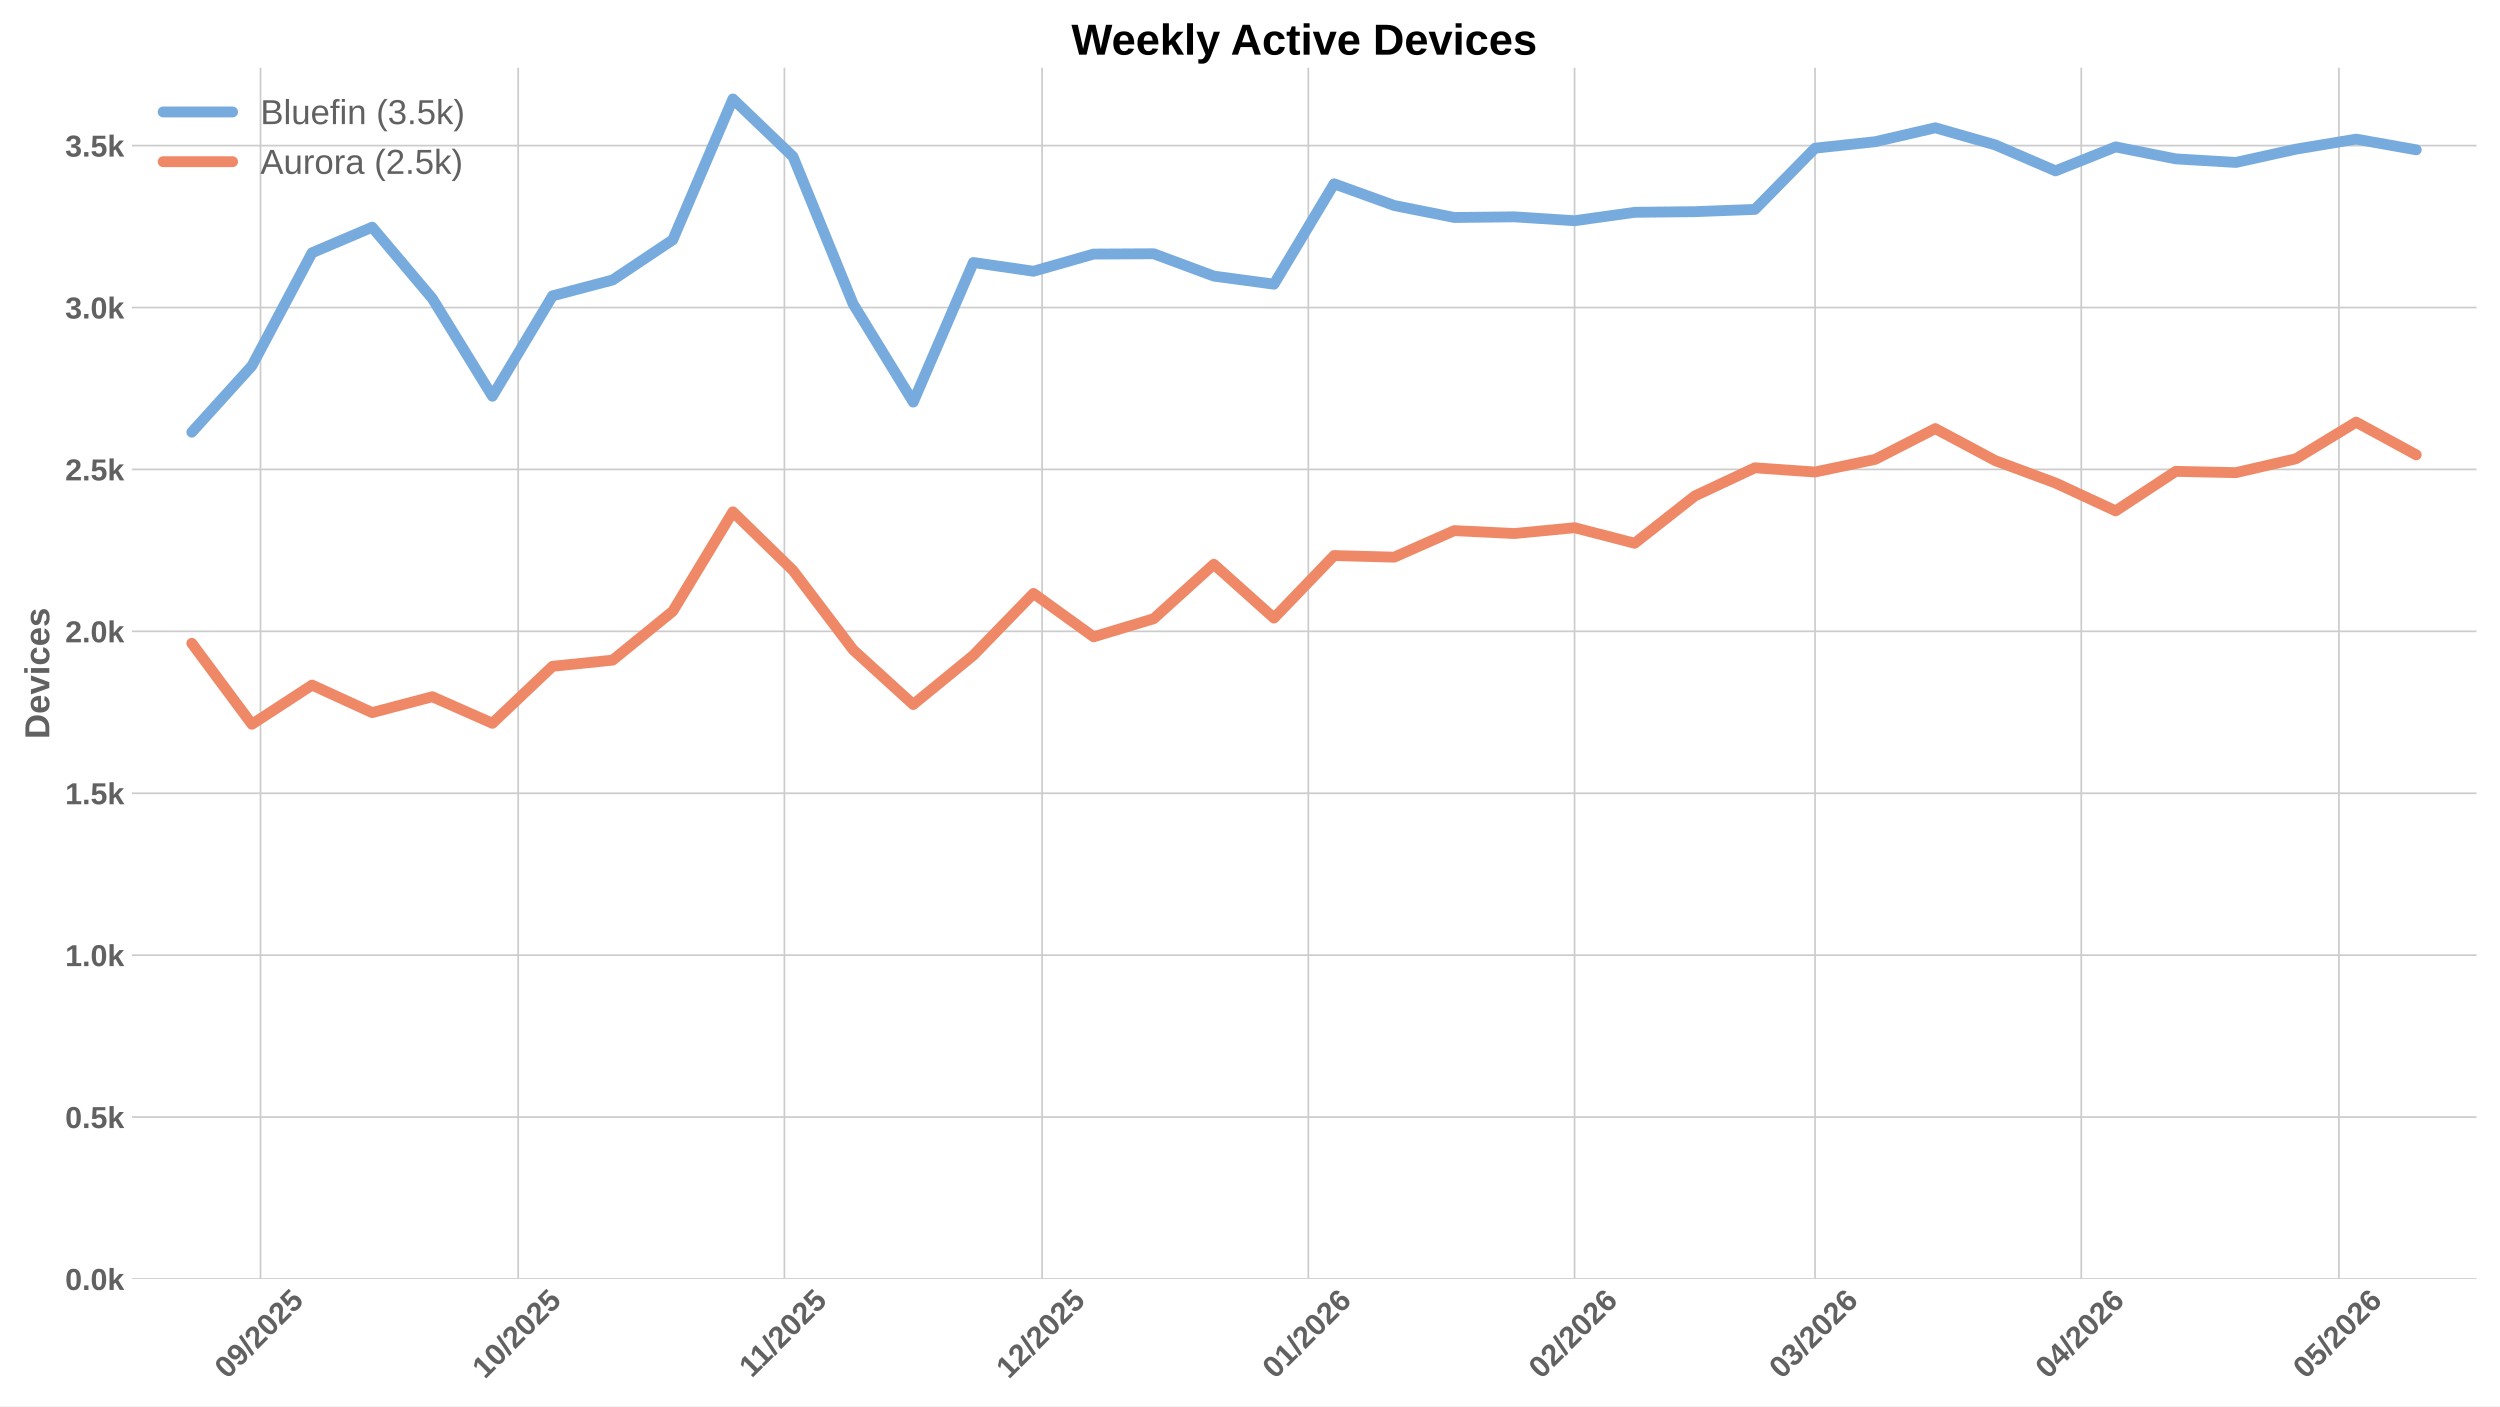
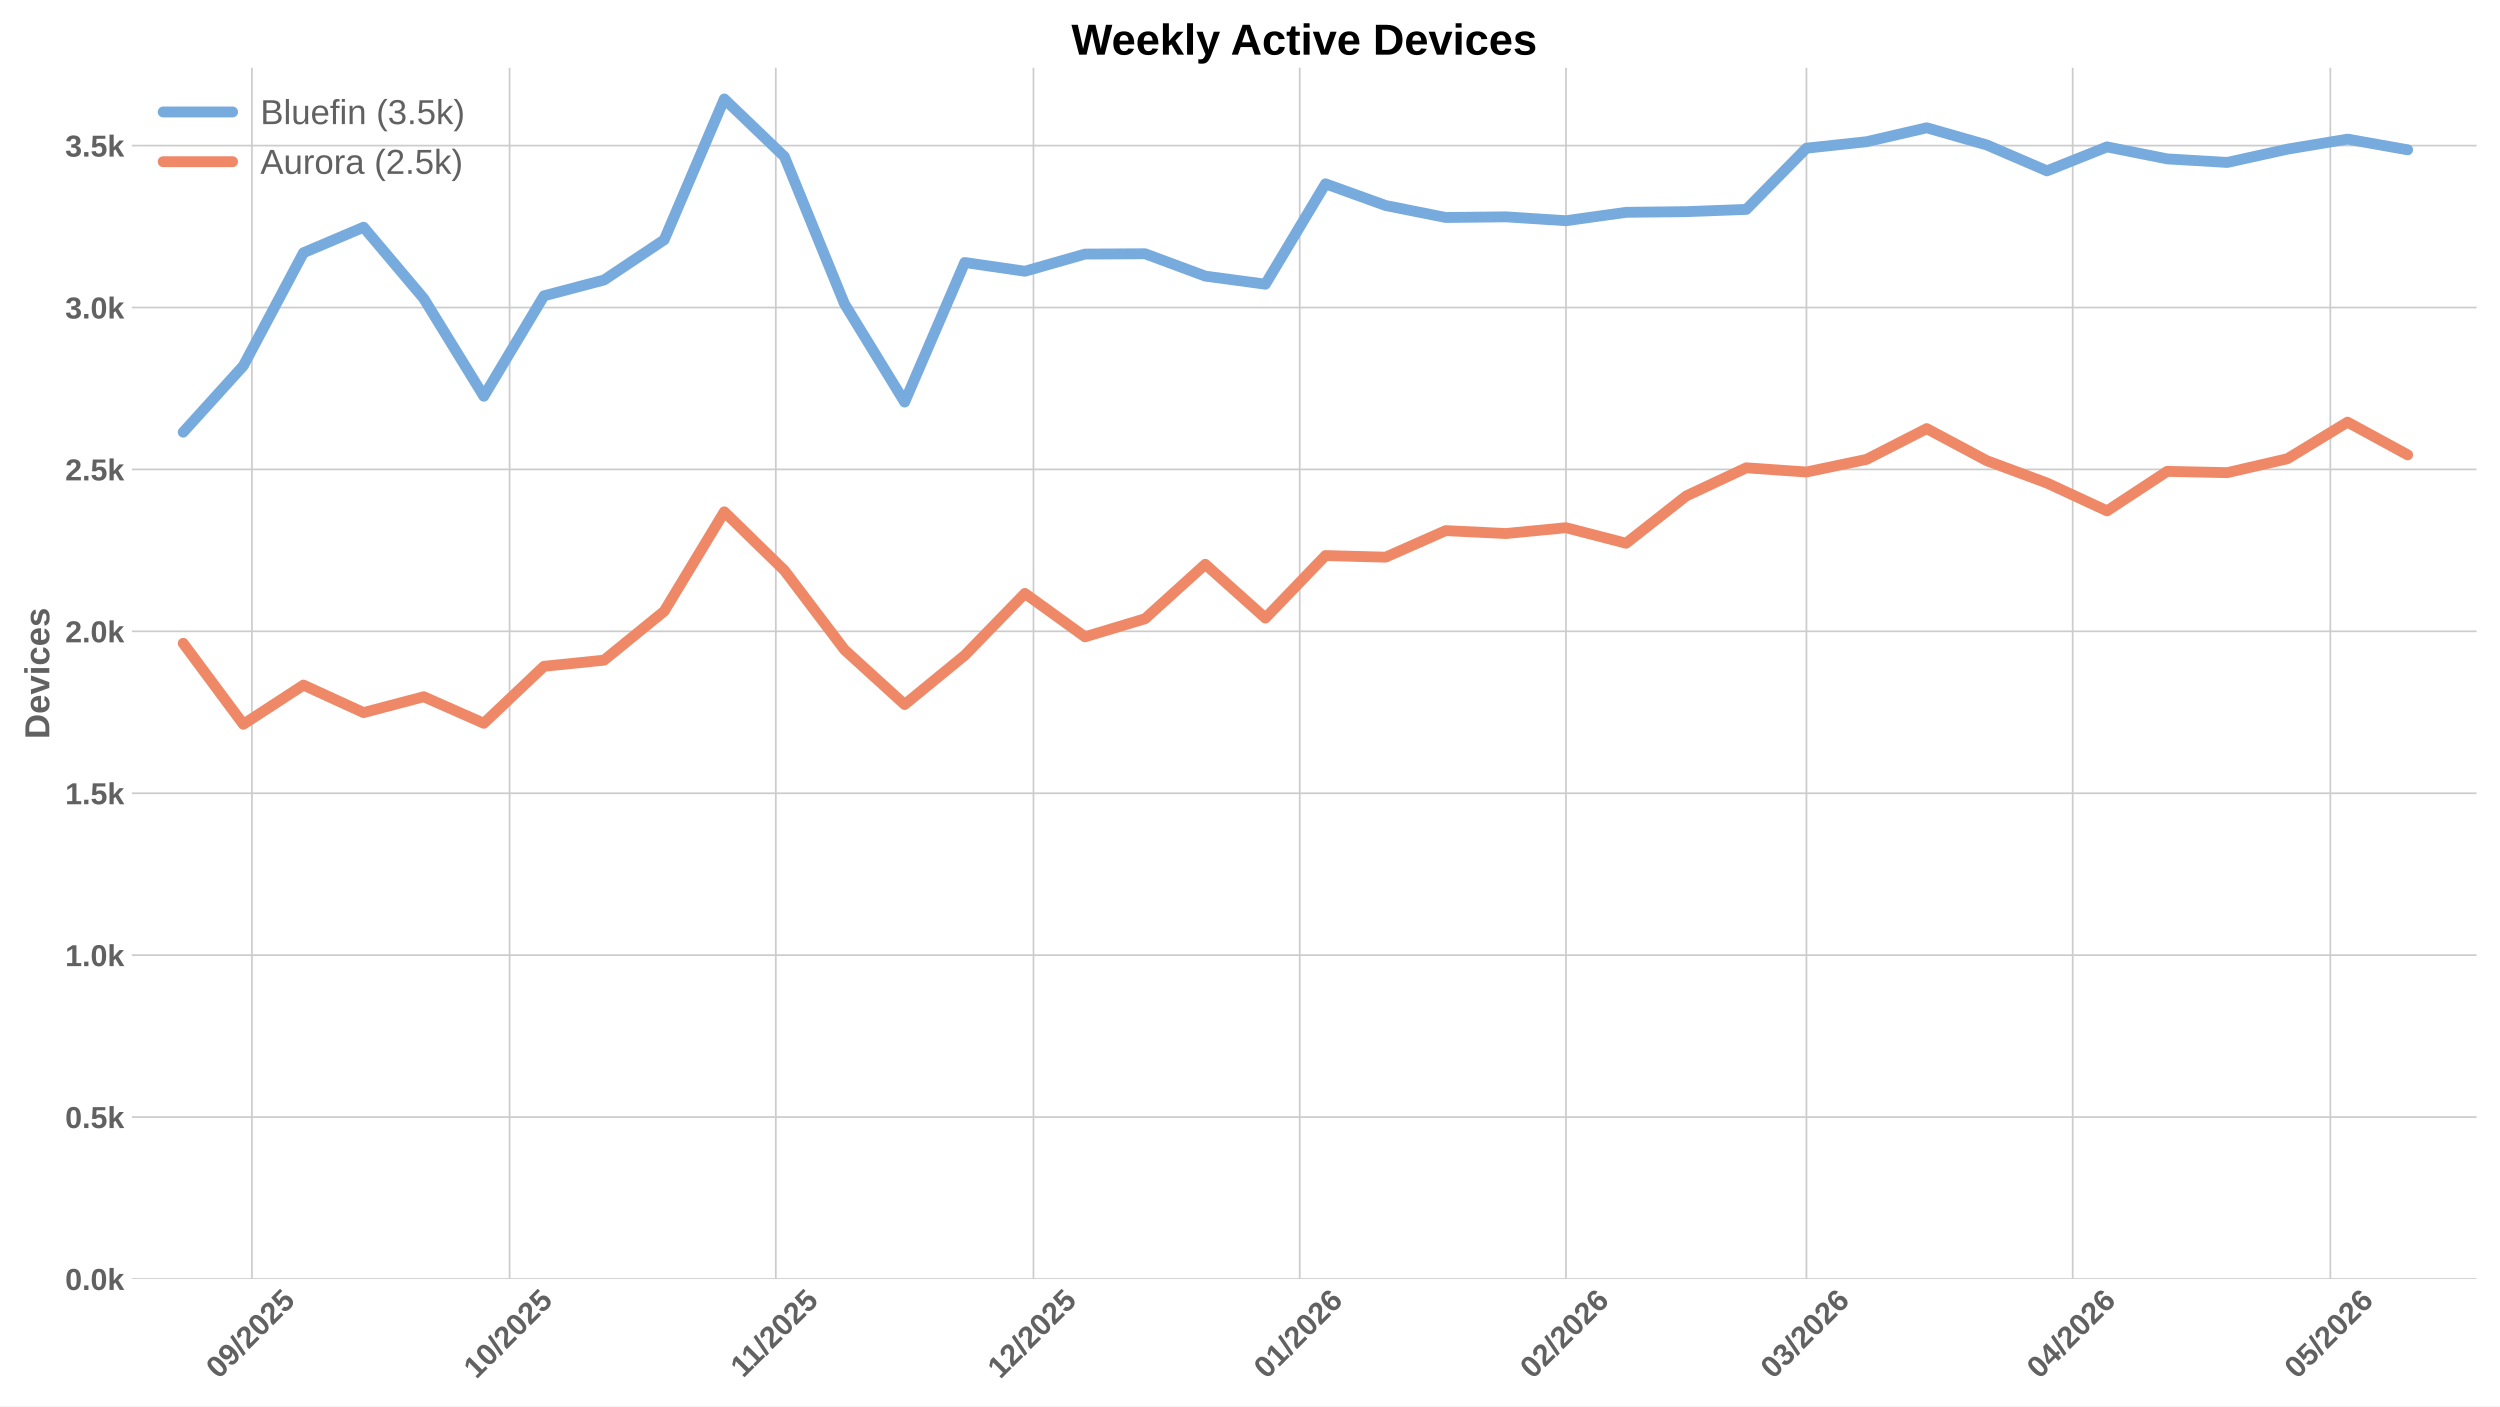
<svg xmlns="http://www.w3.org/2000/svg" xmlns:xlink="http://www.w3.org/1999/xlink" width="1152pt" height="648pt" viewBox="0 0 1152 648" version="1.1">
  <defs>
    <style type="text/css">*{stroke-linejoin: round; stroke-linecap: butt}</style>
  </defs>
  <g id="figure_1">
    <g id="patch_1">
      <path d="M 0 648  L 1152 648  L 1152 0  L 0 0  z " style="fill: #ffffff" />
    </g>
    <g id="axes_1">
      <g id="patch_2">
        <path d="M 60.78 589.343  L 1141.2 589.343  L 1141.2 31.2  L 60.78 31.2  z " style="fill: #ffffff" />
      </g>
      <g id="matplotlib.axis_1">
        <g id="xtick_1">
          <g id="line2d_1">
-             <path d="M 120.045 589.343  L 120.045 31.2  " clip-path="url(#p46ac18a7ef)" style="fill: none; stroke: #cccccc; stroke-width: 0.8; stroke-linecap: round" />
+             <path d="M 116.085 589.343  L 116.085 31.2  " clip-path="url(#pf15a8a0886)" style="fill: none; stroke: #cccccc; stroke-width: 0.8; stroke-linecap: round" />
          </g>
          <g id="line2d_2" />
          <g id="text_1">
-             <g style="fill: #616161" transform="translate(104.7149 635.7977) rotate(-45) scale(0.14 -0.14)">
+             <g style="fill: #616161" transform="translate(100.7545 635.7977) rotate(-45) scale(0.14 -0.14)">
              <defs>
                <path id="LiberationSans-Bold-30" d="M 3297 2203  Q 3297 1088 2914 512  Q 2531 -63 1766 -63  Q 253 -63 253 2203  Q 253 2994 418 3494  Q 584 3994 915 4231  Q 1247 4469 1791 4469  Q 2572 4469 2934 3903  Q 3297 3338 3297 2203  z M 2416 2203  Q 2416 2813 2356 3150  Q 2297 3488 2165 3634  Q 2034 3781 1784 3781  Q 1519 3781 1383 3632  Q 1247 3484 1189 3148  Q 1131 2813 1131 2203  Q 1131 1600 1192 1261  Q 1253 922 1386 775  Q 1519 628 1772 628  Q 2022 628 2158 783  Q 2294 938 2355 1278  Q 2416 1619 2416 2203  z " transform="scale(0.015625)" />
                <path id="LiberationSans-Bold-39" d="M 3322 2272  Q 3322 1100 2894 518  Q 2466 -63 1678 -63  Q 1097 -63 767 185  Q 438 434 300 972  L 1125 1088  Q 1247 628 1688 628  Q 2056 628 2254 981  Q 2453 1334 2459 2028  Q 2341 1794 2070 1661  Q 1800 1528 1488 1528  Q 906 1528 564 1923  Q 222 2319 222 2994  Q 222 3688 623 4078  Q 1025 4469 1759 4469  Q 2550 4469 2936 3920  Q 3322 3372 3322 2272  z M 2394 2888  Q 2394 3297 2214 3539  Q 2034 3781 1738 3781  Q 1447 3781 1280 3570  Q 1113 3359 1113 2988  Q 1113 2622 1278 2401  Q 1444 2181 1741 2181  Q 2022 2181 2208 2373  Q 2394 2566 2394 2888  z " transform="scale(0.015625)" />
                <path id="LiberationSans-Bold-2f" d="M 63 -128  L 972 4638  L 1716 4638  L 822 -128  L 63 -128  z " transform="scale(0.015625)" />
                <path id="LiberationSans-Bold-32" d="M 222 0  L 222 609  Q 394 988 711 1347  Q 1028 1706 1509 2097  Q 1972 2472 2158 2715  Q 2344 2959 2344 3194  Q 2344 3769 1766 3769  Q 1484 3769 1336 3617  Q 1188 3466 1144 3163  L 259 3213  Q 334 3825 717 4147  Q 1100 4469 1759 4469  Q 2472 4469 2853 4144  Q 3234 3819 3234 3231  Q 3234 2922 3112 2672  Q 2991 2422 2800 2211  Q 2609 2000 2376 1815  Q 2144 1631 1925 1456  Q 1706 1281 1526 1103  Q 1347 925 1259 722  L 3303 722  L 3303 0  L 222 0  z " transform="scale(0.015625)" />
                <path id="LiberationSans-Bold-35" d="M 3381 1466  Q 3381 766 2945 351  Q 2509 -63 1750 -63  Q 1088 -63 689 235  Q 291 534 197 1100  L 1075 1172  Q 1144 891 1319 762  Q 1494 634 1759 634  Q 2088 634 2283 843  Q 2478 1053 2478 1447  Q 2478 1794 2293 2001  Q 2109 2209 1778 2209  Q 1413 2209 1181 1925  L 325 1925  L 478 4403  L 3125 4403  L 3125 3750  L 1275 3750  L 1203 2638  Q 1522 2919 2000 2919  Q 2628 2919 3004 2528  Q 3381 2138 3381 1466  z " transform="scale(0.015625)" />
              </defs>
              <use xlink:href="#LiberationSans-Bold-30" />
              <use xlink:href="#LiberationSans-Bold-39" transform="translate(55.61523 0)" />
              <use xlink:href="#LiberationSans-Bold-2f" transform="translate(111.2305 0)" />
              <use xlink:href="#LiberationSans-Bold-32" transform="translate(139.0137 0)" />
              <use xlink:href="#LiberationSans-Bold-30" transform="translate(194.6289 0)" />
              <use xlink:href="#LiberationSans-Bold-32" transform="translate(250.2441 0)" />
              <use xlink:href="#LiberationSans-Bold-35" transform="translate(305.8594 0)" />
            </g>
          </g>
        </g>
        <g id="xtick_2">
          <g id="line2d_3">
-             <path d="M 238.773 589.343  L 238.773 31.2  " clip-path="url(#p46ac18a7ef)" style="fill: none; stroke: #cccccc; stroke-width: 0.8; stroke-linecap: round" />
+             <path d="M 234.812 589.343  L 234.812 31.2  " clip-path="url(#pf15a8a0886)" style="fill: none; stroke: #cccccc; stroke-width: 0.8; stroke-linecap: round" />
          </g>
          <g id="line2d_4" />
          <g id="text_2">
-             <g style="fill: #616161" transform="translate(223.4424 635.7977) rotate(-45) scale(0.14 -0.14)">
+             <g style="fill: #616161" transform="translate(219.482 635.7977) rotate(-45) scale(0.14 -0.14)">
              <defs>
                <path id="LiberationSans-Bold-31" d="M 403 0  L 403 653  L 1494 653  L 1494 3656  L 438 2997  L 438 3688  L 1541 4403  L 2372 4403  L 2372 653  L 3381 653  L 3381 0  L 403 0  z " transform="scale(0.015625)" />
              </defs>
              <use xlink:href="#LiberationSans-Bold-31" />
              <use xlink:href="#LiberationSans-Bold-30" transform="translate(55.61523 0)" />
              <use xlink:href="#LiberationSans-Bold-2f" transform="translate(111.2305 0)" />
              <use xlink:href="#LiberationSans-Bold-32" transform="translate(139.0137 0)" />
              <use xlink:href="#LiberationSans-Bold-30" transform="translate(194.6289 0)" />
              <use xlink:href="#LiberationSans-Bold-32" transform="translate(250.2441 0)" />
              <use xlink:href="#LiberationSans-Bold-35" transform="translate(305.8594 0)" />
            </g>
          </g>
        </g>
        <g id="xtick_3">
          <g id="line2d_5">
-             <path d="M 361.458 589.343  L 361.458 31.2  " clip-path="url(#p46ac18a7ef)" style="fill: none; stroke: #cccccc; stroke-width: 0.8; stroke-linecap: round" />
+             <path d="M 357.497 589.343  L 357.497 31.2  " clip-path="url(#pf15a8a0886)" style="fill: none; stroke: #cccccc; stroke-width: 0.8; stroke-linecap: round" />
          </g>
          <g id="line2d_6" />
          <g id="text_3">
-             <g style="fill: #616161" transform="translate(346.3997 635.2532) rotate(-45) scale(0.14 -0.14)">
+             <g style="fill: #616161" transform="translate(342.4393 635.2532) rotate(-45) scale(0.14 -0.14)">
              <use xlink:href="#LiberationSans-Bold-31" />
              <use xlink:href="#LiberationSans-Bold-31" transform="translate(50.11523 0)" />
              <use xlink:href="#LiberationSans-Bold-2f" transform="translate(105.7305 0)" />
              <use xlink:href="#LiberationSans-Bold-32" transform="translate(133.5137 0)" />
              <use xlink:href="#LiberationSans-Bold-30" transform="translate(189.1289 0)" />
              <use xlink:href="#LiberationSans-Bold-32" transform="translate(244.7441 0)" />
              <use xlink:href="#LiberationSans-Bold-35" transform="translate(300.3594 0)" />
            </g>
          </g>
        </g>
        <g id="xtick_4">
          <g id="line2d_7">
-             <path d="M 480.185 589.343  L 480.185 31.2  " clip-path="url(#p46ac18a7ef)" style="fill: none; stroke: #cccccc; stroke-width: 0.8; stroke-linecap: round" />
+             <path d="M 476.225 589.343  L 476.225 31.2  " clip-path="url(#pf15a8a0886)" style="fill: none; stroke: #cccccc; stroke-width: 0.8; stroke-linecap: round" />
          </g>
          <g id="line2d_8" />
          <g id="text_4">
-             <g style="fill: #616161" transform="translate(464.8549 635.7977) rotate(-45) scale(0.14 -0.14)">
+             <g style="fill: #616161" transform="translate(460.8945 635.7977) rotate(-45) scale(0.14 -0.14)">
              <use xlink:href="#LiberationSans-Bold-31" />
              <use xlink:href="#LiberationSans-Bold-32" transform="translate(55.61523 0)" />
              <use xlink:href="#LiberationSans-Bold-2f" transform="translate(111.2305 0)" />
              <use xlink:href="#LiberationSans-Bold-32" transform="translate(139.0137 0)" />
              <use xlink:href="#LiberationSans-Bold-30" transform="translate(194.6289 0)" />
              <use xlink:href="#LiberationSans-Bold-32" transform="translate(250.2441 0)" />
              <use xlink:href="#LiberationSans-Bold-35" transform="translate(305.8594 0)" />
            </g>
          </g>
        </g>
        <g id="xtick_5">
          <g id="line2d_9">
-             <path d="M 602.87 589.343  L 602.87 31.2  " clip-path="url(#p46ac18a7ef)" style="fill: none; stroke: #cccccc; stroke-width: 0.8; stroke-linecap: round" />
+             <path d="M 598.91 589.343  L 598.91 31.2  " clip-path="url(#pf15a8a0886)" style="fill: none; stroke: #cccccc; stroke-width: 0.8; stroke-linecap: round" />
          </g>
          <g id="line2d_10" />
          <g id="text_5">
-             <g style="fill: #616161" transform="translate(587.54 635.7977) rotate(-45) scale(0.14 -0.14)">
+             <g style="fill: #616161" transform="translate(583.5796 635.7977) rotate(-45) scale(0.14 -0.14)">
              <defs>
                <path id="LiberationSans-Bold-36" d="M 3328 1441  Q 3328 738 2934 337  Q 2541 -63 1847 -63  Q 1069 -63 651 482  Q 234 1028 234 2100  Q 234 3278 657 3873  Q 1081 4469 1869 4469  Q 2428 4469 2751 4222  Q 3075 3975 3209 3456  L 2381 3341  Q 2263 3775 1850 3775  Q 1497 3775 1295 3422  Q 1094 3069 1094 2350  Q 1234 2584 1484 2709  Q 1734 2834 2050 2834  Q 2641 2834 2984 2459  Q 3328 2084 3328 1441  z M 2447 1416  Q 2447 1791 2273 1989  Q 2100 2188 1797 2188  Q 1506 2188 1331 2002  Q 1156 1816 1156 1509  Q 1156 1125 1339 873  Q 1522 622 1819 622  Q 2116 622 2281 833  Q 2447 1044 2447 1416  z " transform="scale(0.015625)" />
              </defs>
              <use xlink:href="#LiberationSans-Bold-30" />
              <use xlink:href="#LiberationSans-Bold-31" transform="translate(55.61523 0)" />
              <use xlink:href="#LiberationSans-Bold-2f" transform="translate(111.2305 0)" />
              <use xlink:href="#LiberationSans-Bold-32" transform="translate(139.0137 0)" />
              <use xlink:href="#LiberationSans-Bold-30" transform="translate(194.6289 0)" />
              <use xlink:href="#LiberationSans-Bold-32" transform="translate(250.2441 0)" />
              <use xlink:href="#LiberationSans-Bold-36" transform="translate(305.8594 0)" />
            </g>
          </g>
        </g>
        <g id="xtick_6">
          <g id="line2d_11">
-             <path d="M 725.555 589.343  L 725.555 31.2  " clip-path="url(#p46ac18a7ef)" style="fill: none; stroke: #cccccc; stroke-width: 0.8; stroke-linecap: round" />
+             <path d="M 721.595 589.343  L 721.595 31.2  " clip-path="url(#pf15a8a0886)" style="fill: none; stroke: #cccccc; stroke-width: 0.8; stroke-linecap: round" />
          </g>
          <g id="line2d_12" />
          <g id="text_6">
-             <g style="fill: #616161" transform="translate(710.2251 635.7977) rotate(-45) scale(0.14 -0.14)">
+             <g style="fill: #616161" transform="translate(706.2646 635.7977) rotate(-45) scale(0.14 -0.14)">
              <use xlink:href="#LiberationSans-Bold-30" />
              <use xlink:href="#LiberationSans-Bold-32" transform="translate(55.61523 0)" />
              <use xlink:href="#LiberationSans-Bold-2f" transform="translate(111.2305 0)" />
              <use xlink:href="#LiberationSans-Bold-32" transform="translate(139.0137 0)" />
              <use xlink:href="#LiberationSans-Bold-30" transform="translate(194.6289 0)" />
              <use xlink:href="#LiberationSans-Bold-32" transform="translate(250.2441 0)" />
              <use xlink:href="#LiberationSans-Bold-36" transform="translate(305.8594 0)" />
            </g>
          </g>
        </g>
        <g id="xtick_7">
          <g id="line2d_13">
-             <path d="M 836.368 589.343  L 836.368 31.2  " clip-path="url(#p46ac18a7ef)" style="fill: none; stroke: #cccccc; stroke-width: 0.8; stroke-linecap: round" />
+             <path d="M 832.407 589.343  L 832.407 31.2  " clip-path="url(#pf15a8a0886)" style="fill: none; stroke: #cccccc; stroke-width: 0.8; stroke-linecap: round" />
          </g>
          <g id="line2d_14" />
          <g id="text_7">
-             <g style="fill: #616161" transform="translate(821.0374 635.7977) rotate(-45) scale(0.14 -0.14)">
+             <g style="fill: #616161" transform="translate(817.0769 635.7977) rotate(-45) scale(0.14 -0.14)">
              <defs>
                <path id="LiberationSans-Bold-33" d="M 3328 1222  Q 3328 603 2922 265  Q 2516 -72 1766 -72  Q 1056 -72 637 254  Q 219 581 147 1197  L 1041 1275  Q 1125 641 1763 641  Q 2078 641 2253 797  Q 2428 953 2428 1275  Q 2428 1569 2215 1725  Q 2003 1881 1584 1881  L 1278 1881  L 1278 2591  L 1566 2591  Q 1944 2591 2134 2745  Q 2325 2900 2325 3188  Q 2325 3459 2173 3614  Q 2022 3769 1731 3769  Q 1459 3769 1292 3619  Q 1125 3469 1100 3194  L 222 3256  Q 291 3825 694 4147  Q 1097 4469 1747 4469  Q 2438 4469 2827 4158  Q 3216 3847 3216 3297  Q 3216 2884 2973 2618  Q 2731 2353 2275 2266  L 2275 2253  Q 2781 2194 3054 1920  Q 3328 1647 3328 1222  z " transform="scale(0.015625)" />
              </defs>
              <use xlink:href="#LiberationSans-Bold-30" />
              <use xlink:href="#LiberationSans-Bold-33" transform="translate(55.61523 0)" />
              <use xlink:href="#LiberationSans-Bold-2f" transform="translate(111.2305 0)" />
              <use xlink:href="#LiberationSans-Bold-32" transform="translate(139.0137 0)" />
              <use xlink:href="#LiberationSans-Bold-30" transform="translate(194.6289 0)" />
              <use xlink:href="#LiberationSans-Bold-32" transform="translate(250.2441 0)" />
              <use xlink:href="#LiberationSans-Bold-36" transform="translate(305.8594 0)" />
            </g>
          </g>
        </g>
        <g id="xtick_8">
          <g id="line2d_15">
-             <path d="M 959.053 589.343  L 959.053 31.2  " clip-path="url(#p46ac18a7ef)" style="fill: none; stroke: #cccccc; stroke-width: 0.8; stroke-linecap: round" />
+             <path d="M 955.092 589.343  L 955.092 31.2  " clip-path="url(#pf15a8a0886)" style="fill: none; stroke: #cccccc; stroke-width: 0.8; stroke-linecap: round" />
          </g>
          <g id="line2d_16" />
          <g id="text_8">
-             <g style="fill: #616161" transform="translate(943.7224 635.7977) rotate(-45) scale(0.14 -0.14)">
+             <g style="fill: #616161" transform="translate(939.762 635.7977) rotate(-45) scale(0.14 -0.14)">
              <defs>
                <path id="LiberationSans-Bold-34" d="M 2938 897  L 2938 0  L 2100 0  L 2100 897  L 97 897  L 97 1556  L 1956 4403  L 2938 4403  L 2938 1550  L 3525 1550  L 3525 897  L 2938 897  z M 2100 2991  Q 2100 3159 2111 3356  Q 2122 3553 2128 3609  Q 2047 3434 1834 3103  L 813 1550  L 2100 1550  L 2100 2991  z " transform="scale(0.015625)" />
              </defs>
              <use xlink:href="#LiberationSans-Bold-30" />
              <use xlink:href="#LiberationSans-Bold-34" transform="translate(55.61523 0)" />
              <use xlink:href="#LiberationSans-Bold-2f" transform="translate(111.2305 0)" />
              <use xlink:href="#LiberationSans-Bold-32" transform="translate(139.0137 0)" />
              <use xlink:href="#LiberationSans-Bold-30" transform="translate(194.6289 0)" />
              <use xlink:href="#LiberationSans-Bold-32" transform="translate(250.2441 0)" />
              <use xlink:href="#LiberationSans-Bold-36" transform="translate(305.8594 0)" />
            </g>
          </g>
        </g>
        <g id="xtick_9">
          <g id="line2d_17">
-             <path d="M 1077.78 589.343  L 1077.78 31.2  " clip-path="url(#p46ac18a7ef)" style="fill: none; stroke: #cccccc; stroke-width: 0.8; stroke-linecap: round" />
+             <path d="M 1073.82 589.343  L 1073.82 31.2  " clip-path="url(#pf15a8a0886)" style="fill: none; stroke: #cccccc; stroke-width: 0.8; stroke-linecap: round" />
          </g>
          <g id="line2d_18" />
          <g id="text_9">
-             <g style="fill: #616161" transform="translate(1062.45 635.7977) rotate(-45) scale(0.14 -0.14)">
+             <g style="fill: #616161" transform="translate(1058.489 635.7977) rotate(-45) scale(0.14 -0.14)">
              <use xlink:href="#LiberationSans-Bold-30" />
              <use xlink:href="#LiberationSans-Bold-35" transform="translate(55.61523 0)" />
              <use xlink:href="#LiberationSans-Bold-2f" transform="translate(111.2305 0)" />
              <use xlink:href="#LiberationSans-Bold-32" transform="translate(139.0137 0)" />
              <use xlink:href="#LiberationSans-Bold-30" transform="translate(194.6289 0)" />
              <use xlink:href="#LiberationSans-Bold-32" transform="translate(250.2441 0)" />
              <use xlink:href="#LiberationSans-Bold-36" transform="translate(305.8594 0)" />
            </g>
          </g>
        </g>
      </g>
      <g id="matplotlib.axis_2">
        <g id="ytick_1">
          <g id="line2d_19">
-             <path d="M 60.78 589.343  L 1141.2 589.343  " clip-path="url(#p46ac18a7ef)" style="fill: none; stroke: #cccccc; stroke-width: 0.8; stroke-linecap: round" />
+             <path d="M 60.78 589.343  L 1141.2 589.343  " clip-path="url(#pf15a8a0886)" style="fill: none; stroke: #cccccc; stroke-width: 0.8; stroke-linecap: round" />
          </g>
          <g id="line2d_20" />
          <g id="text_10">
            <g style="fill: #616161" transform="translate(30.03469 594.416) scale(0.14 -0.14)">
              <defs>
                <path id="LiberationSans-Bold-2e" d="M 434 0  L 434 953  L 1338 953  L 1338 0  L 434 0  z " transform="scale(0.015625)" />
                <path id="LiberationSans-Bold-6b" d="M 2606 0  L 1703 1531  L 1325 1269  L 1325 0  L 447 0  L 447 4638  L 1325 4638  L 1325 1981  L 2531 3381  L 3475 3381  L 2288 2063  L 3566 0  L 2606 0  z " transform="scale(0.015625)" />
              </defs>
              <use xlink:href="#LiberationSans-Bold-30" />
              <use xlink:href="#LiberationSans-Bold-2e" transform="translate(55.61523 0)" />
              <use xlink:href="#LiberationSans-Bold-30" transform="translate(83.39844 0)" />
              <use xlink:href="#LiberationSans-Bold-6b" transform="translate(139.0137 0)" />
            </g>
          </g>
        </g>
        <g id="ytick_2">
          <g id="line2d_21">
-             <path d="M 60.78 514.736  L 1141.2 514.736  " clip-path="url(#p46ac18a7ef)" style="fill: none; stroke: #cccccc; stroke-width: 0.8; stroke-linecap: round" />
+             <path d="M 60.78 514.736  L 1141.2 514.736  " clip-path="url(#pf15a8a0886)" style="fill: none; stroke: #cccccc; stroke-width: 0.8; stroke-linecap: round" />
          </g>
          <g id="line2d_22" />
          <g id="text_11">
            <g style="fill: #616161" transform="translate(30.03469 519.8089) scale(0.14 -0.14)">
              <use xlink:href="#LiberationSans-Bold-30" />
              <use xlink:href="#LiberationSans-Bold-2e" transform="translate(55.61523 0)" />
              <use xlink:href="#LiberationSans-Bold-35" transform="translate(83.39844 0)" />
              <use xlink:href="#LiberationSans-Bold-6b" transform="translate(139.0137 0)" />
            </g>
          </g>
        </g>
        <g id="ytick_3">
          <g id="line2d_23">
-             <path d="M 60.78 440.129  L 1141.2 440.129  " clip-path="url(#p46ac18a7ef)" style="fill: none; stroke: #cccccc; stroke-width: 0.8; stroke-linecap: round" />
+             <path d="M 60.78 440.129  L 1141.2 440.129  " clip-path="url(#pf15a8a0886)" style="fill: none; stroke: #cccccc; stroke-width: 0.8; stroke-linecap: round" />
          </g>
          <g id="line2d_24" />
          <g id="text_12">
            <g style="fill: #616161" transform="translate(30.03469 445.2018) scale(0.14 -0.14)">
              <use xlink:href="#LiberationSans-Bold-31" />
              <use xlink:href="#LiberationSans-Bold-2e" transform="translate(55.61523 0)" />
              <use xlink:href="#LiberationSans-Bold-30" transform="translate(83.39844 0)" />
              <use xlink:href="#LiberationSans-Bold-6b" transform="translate(139.0137 0)" />
            </g>
          </g>
        </g>
        <g id="ytick_4">
          <g id="line2d_25">
-             <path d="M 60.78 365.522  L 1141.2 365.522  " clip-path="url(#p46ac18a7ef)" style="fill: none; stroke: #cccccc; stroke-width: 0.8; stroke-linecap: round" />
+             <path d="M 60.78 365.522  L 1141.2 365.522  " clip-path="url(#pf15a8a0886)" style="fill: none; stroke: #cccccc; stroke-width: 0.8; stroke-linecap: round" />
          </g>
          <g id="line2d_26" />
          <g id="text_13">
            <g style="fill: #616161" transform="translate(30.03469 370.5947) scale(0.14 -0.14)">
              <use xlink:href="#LiberationSans-Bold-31" />
              <use xlink:href="#LiberationSans-Bold-2e" transform="translate(55.61523 0)" />
              <use xlink:href="#LiberationSans-Bold-35" transform="translate(83.39844 0)" />
              <use xlink:href="#LiberationSans-Bold-6b" transform="translate(139.0137 0)" />
            </g>
          </g>
        </g>
        <g id="ytick_5">
          <g id="line2d_27">
-             <path d="M 60.78 290.915  L 1141.2 290.915  " clip-path="url(#p46ac18a7ef)" style="fill: none; stroke: #cccccc; stroke-width: 0.8; stroke-linecap: round" />
+             <path d="M 60.78 290.915  L 1141.2 290.915  " clip-path="url(#pf15a8a0886)" style="fill: none; stroke: #cccccc; stroke-width: 0.8; stroke-linecap: round" />
          </g>
          <g id="line2d_28" />
          <g id="text_14">
            <g style="fill: #616161" transform="translate(30.03469 295.9876) scale(0.14 -0.14)">
              <use xlink:href="#LiberationSans-Bold-32" />
              <use xlink:href="#LiberationSans-Bold-2e" transform="translate(55.61523 0)" />
              <use xlink:href="#LiberationSans-Bold-30" transform="translate(83.39844 0)" />
              <use xlink:href="#LiberationSans-Bold-6b" transform="translate(139.0137 0)" />
            </g>
          </g>
        </g>
        <g id="ytick_6">
          <g id="line2d_29">
-             <path d="M 60.78 216.308  L 1141.2 216.308  " clip-path="url(#p46ac18a7ef)" style="fill: none; stroke: #cccccc; stroke-width: 0.8; stroke-linecap: round" />
+             <path d="M 60.78 216.308  L 1141.2 216.308  " clip-path="url(#pf15a8a0886)" style="fill: none; stroke: #cccccc; stroke-width: 0.8; stroke-linecap: round" />
          </g>
          <g id="line2d_30" />
          <g id="text_15">
            <g style="fill: #616161" transform="translate(30.03469 221.3805) scale(0.14 -0.14)">
              <use xlink:href="#LiberationSans-Bold-32" />
              <use xlink:href="#LiberationSans-Bold-2e" transform="translate(55.61523 0)" />
              <use xlink:href="#LiberationSans-Bold-35" transform="translate(83.39844 0)" />
              <use xlink:href="#LiberationSans-Bold-6b" transform="translate(139.0137 0)" />
            </g>
          </g>
        </g>
        <g id="ytick_7">
          <g id="line2d_31">
-             <path d="M 60.78 141.701  L 1141.2 141.701  " clip-path="url(#p46ac18a7ef)" style="fill: none; stroke: #cccccc; stroke-width: 0.8; stroke-linecap: round" />
+             <path d="M 60.78 141.701  L 1141.2 141.701  " clip-path="url(#pf15a8a0886)" style="fill: none; stroke: #cccccc; stroke-width: 0.8; stroke-linecap: round" />
          </g>
          <g id="line2d_32" />
          <g id="text_16">
            <g style="fill: #616161" transform="translate(30.03469 146.7734) scale(0.14 -0.14)">
              <use xlink:href="#LiberationSans-Bold-33" />
              <use xlink:href="#LiberationSans-Bold-2e" transform="translate(55.61523 0)" />
              <use xlink:href="#LiberationSans-Bold-30" transform="translate(83.39844 0)" />
              <use xlink:href="#LiberationSans-Bold-6b" transform="translate(139.0137 0)" />
            </g>
          </g>
        </g>
        <g id="ytick_8">
          <g id="line2d_33">
-             <path d="M 60.78 67.093  L 1141.2 67.093  " clip-path="url(#p46ac18a7ef)" style="fill: none; stroke: #cccccc; stroke-width: 0.8; stroke-linecap: round" />
+             <path d="M 60.78 67.093  L 1141.2 67.093  " clip-path="url(#pf15a8a0886)" style="fill: none; stroke: #cccccc; stroke-width: 0.8; stroke-linecap: round" />
          </g>
          <g id="line2d_34" />
          <g id="text_17">
            <g style="fill: #616161" transform="translate(30.03469 72.16629) scale(0.14 -0.14)">
              <use xlink:href="#LiberationSans-Bold-33" />
              <use xlink:href="#LiberationSans-Bold-2e" transform="translate(55.61523 0)" />
              <use xlink:href="#LiberationSans-Bold-35" transform="translate(83.39844 0)" />
              <use xlink:href="#LiberationSans-Bold-6b" transform="translate(139.0137 0)" />
            </g>
          </g>
        </g>
        <g id="text_18">
          <g style="fill: #616161" transform="translate(22.71469 340.5153) rotate(-90) scale(0.16 -0.16)">
            <defs>
              <path id="LiberationSans-Bold-44" d="M 4353 2234  Q 4353 1553 4086 1045  Q 3819 538 3330 269  Q 2841 0 2209 0  L 428 0  L 428 4403  L 2022 4403  Q 3134 4403 3743 3842  Q 4353 3281 4353 2234  z M 3425 2234  Q 3425 2944 3056 3317  Q 2688 3691 2003 3691  L 1350 3691  L 1350 713  L 2131 713  Q 2725 713 3075 1122  Q 3425 1531 3425 2234  z " transform="scale(0.015625)" />
              <path id="LiberationSans-Bold-65" d="M 1831 -63  Q 1069 -63 659 389  Q 250 841 250 1706  Q 250 2544 665 2994  Q 1081 3444 1844 3444  Q 2572 3444 2956 2961  Q 3341 2478 3341 1547  L 3341 1522  L 1172 1522  Q 1172 1028 1355 776  Q 1538 525 1875 525  Q 2341 525 2463 928  L 3291 856  Q 2931 -63 1831 -63  z M 1831 2891  Q 1522 2891 1355 2675  Q 1188 2459 1178 2072  L 2491 2072  Q 2466 2481 2294 2686  Q 2122 2891 1831 2891  z " transform="scale(0.015625)" />
              <path id="LiberationSans-Bold-76" d="M 2284 0  L 1234 0  L 25 3381  L 953 3381  L 1544 1491  Q 1591 1334 1766 709  Q 1797 838 1894 1159  Q 1991 1481 2613 3381  L 3531 3381  L 2284 0  z " transform="scale(0.015625)" />
              <path id="LiberationSans-Bold-69" d="M 447 3991  L 447 4638  L 1325 4638  L 1325 3991  L 447 3991  z M 447 0  L 447 3381  L 1325 3381  L 1325 0  L 447 0  z " transform="scale(0.015625)" />
              <path id="LiberationSans-Bold-63" d="M 1856 -63  Q 1088 -63 669 395  Q 250 853 250 1672  Q 250 2509 672 2976  Q 1094 3444 1869 3444  Q 2466 3444 2856 3144  Q 3247 2844 3347 2316  L 2463 2272  Q 2425 2531 2275 2686  Q 2125 2841 1850 2841  Q 1172 2841 1172 1706  Q 1172 538 1863 538  Q 2113 538 2281 695  Q 2450 853 2491 1166  L 3372 1125  Q 3325 778 3123 506  Q 2922 234 2594 85  Q 2266 -63 1856 -63  z " transform="scale(0.015625)" />
              <path id="LiberationSans-Bold-73" d="M 3297 988  Q 3297 497 2895 217  Q 2494 -63 1784 -63  Q 1088 -63 717 157  Q 347 378 225 844  L 997 959  Q 1063 719 1223 619  Q 1384 519 1784 519  Q 2153 519 2322 612  Q 2491 706 2491 906  Q 2491 1069 2355 1164  Q 2219 1259 1894 1325  Q 1150 1472 890 1598  Q 631 1725 495 1926  Q 359 2128 359 2422  Q 359 2906 732 3176  Q 1106 3447 1791 3447  Q 2394 3447 2761 3212  Q 3128 2978 3219 2534  L 2441 2453  Q 2403 2659 2256 2761  Q 2109 2863 1791 2863  Q 1478 2863 1322 2783  Q 1166 2703 1166 2516  Q 1166 2369 1286 2283  Q 1406 2197 1691 2141  Q 2088 2059 2395 1973  Q 2703 1888 2889 1769  Q 3075 1650 3186 1464  Q 3297 1278 3297 988  z " transform="scale(0.015625)" />
            </defs>
            <use xlink:href="#LiberationSans-Bold-44" />
            <use xlink:href="#LiberationSans-Bold-65" transform="translate(72.2168 0)" />
            <use xlink:href="#LiberationSans-Bold-76" transform="translate(127.832 0)" />
            <use xlink:href="#LiberationSans-Bold-69" transform="translate(183.4473 0)" />
            <use xlink:href="#LiberationSans-Bold-63" transform="translate(211.2305 0)" />
            <use xlink:href="#LiberationSans-Bold-65" transform="translate(266.8457 0)" />
            <use xlink:href="#LiberationSans-Bold-73" transform="translate(322.4609 0)" />
          </g>
        </g>
      </g>
      <g id="line2d_35">
-         <path d="M 88.385 199.148  L 116.088 168.559  L 143.791 116.483  L 171.494 104.695  L 199.197 137.523  L 226.9 182.585  L 254.603 136.329  L 282.306 129.017  L 310.009 110.515  L 337.712 45.607  L 365.415 72.167  L 393.118 140.059  L 420.822 185.271  L 448.525 120.96  L 476.228 124.989  L 503.931 117.08  L 531.634 116.931  L 559.337 127.227  L 587.04 130.957  L 614.743 84.701  L 642.446 94.698  L 670.149 100.219  L 697.852 99.921  L 725.555 101.711  L 753.258 97.832  L 780.962 97.533  L 808.665 96.489  L 836.368 68.287  L 864.071 65.303  L 891.774 58.887  L 919.477 66.795  L 947.18 78.732  L 974.883 67.69  L 1002.586 73.211  L 1030.289 74.853  L 1057.992 68.735  L 1085.695 64.109  L 1113.398 69.033  " clip-path="url(#p46ac18a7ef)" style="fill: none; stroke: #77aadd; stroke-width: 5; stroke-linecap: round" />
+         <path d="M 84.424 199.148  L 112.127 168.559  L 139.83 116.483  L 167.533 104.695  L 195.236 137.523  L 222.94 182.585  L 250.643 136.329  L 278.346 129.017  L 306.049 110.515  L 333.752 45.607  L 361.455 72.167  L 389.158 140.059  L 416.861 185.271  L 444.564 120.96  L 472.267 124.989  L 499.97 117.08  L 527.673 116.931  L 555.376 127.227  L 583.08 130.957  L 610.783 84.701  L 638.486 94.698  L 666.189 100.219  L 693.892 99.921  L 721.595 101.711  L 749.298 97.832  L 777.001 97.533  L 804.704 96.489  L 832.407 68.287  L 860.11 65.303  L 887.813 58.887  L 915.516 66.795  L 943.22 78.732  L 970.923 67.69  L 998.626 73.211  L 1026.329 74.853  L 1054.032 68.735  L 1081.735 64.109  L 1109.438 69.033  " clip-path="url(#pf15a8a0886)" style="fill: none; stroke: #77aadd; stroke-width: 5; stroke-linecap: round" />
      </g>
      <g id="line2d_36">
-         <path d="M 88.385 296.436  L 116.088 333.739  L 143.791 315.684  L 171.494 328.368  L 199.197 321.056  L 226.9 333.292  L 254.603 307.03  L 282.306 304.195  L 310.009 281.664  L 337.712 235.855  L 365.415 262.863  L 393.118 299.42  L 420.822 324.637  L 448.525 301.957  L 476.228 273.457  L 503.931 293.451  L 531.634 285.095  L 559.337 260.027  L 587.04 284.797  L 614.743 255.999  L 642.446 256.745  L 670.149 244.509  L 697.852 245.852  L 725.555 243.166  L 753.258 250.329  L 780.962 228.543  L 808.665 215.562  L 836.368 217.501  L 864.071 211.682  L 891.774 197.507  L 919.477 212.279  L 947.18 222.575  L 974.883 235.407  L 1002.586 217.203  L 1030.289 217.8  L 1057.992 211.384  L 1085.695 194.522  L 1113.398 209.593  " clip-path="url(#p46ac18a7ef)" style="fill: none; stroke: #ee8866; stroke-width: 5; stroke-linecap: round" />
+         <path d="M 84.424 296.436  L 112.127 333.739  L 139.83 315.684  L 167.533 328.368  L 195.236 321.056  L 222.94 333.292  L 250.643 307.03  L 278.346 304.195  L 306.049 281.664  L 333.752 235.855  L 361.455 262.863  L 389.158 299.42  L 416.861 324.637  L 444.564 301.957  L 472.267 273.457  L 499.97 293.451  L 527.673 285.095  L 555.376 260.027  L 583.08 284.797  L 610.783 255.999  L 638.486 256.745  L 666.189 244.509  L 693.892 245.852  L 721.595 243.166  L 749.298 250.329  L 777.001 228.543  L 804.704 215.562  L 832.407 217.501  L 860.11 211.682  L 887.813 197.507  L 915.516 212.279  L 943.22 222.575  L 970.923 235.407  L 998.626 217.203  L 1026.329 217.8  L 1054.032 211.384  L 1081.735 194.522  L 1109.438 209.593  " clip-path="url(#pf15a8a0886)" style="fill: none; stroke: #ee8866; stroke-width: 5; stroke-linecap: round" />
      </g>
      <g id="patch_3">
        <path d="M 60.78 589.343  L 60.78 31.2  " style="fill: none" />
      </g>
      <g id="patch_4">
        <path d="M 1141.2 589.343  L 1141.2 31.2  " style="fill: none" />
      </g>
      <g id="patch_5">
        <path d="M 60.78 589.343  L 1141.2 589.343  " style="fill: none" />
      </g>
      <g id="patch_6">
        <path d="M 60.78 31.2  L 1141.2 31.2  " style="fill: none" />
      </g>
      <g id="text_19">
        <g transform="translate(493.7056 25.2) scale(0.2 -0.2)">
          <defs>
            <path id="LiberationSans-Bold-57" d="M 4897 0  L 3803 0  L 3206 2547  Q 3097 2997 3022 3488  Q 2947 3078 2900 2864  Q 2853 2650 2234 0  L 1141 0  L 6 4403  L 941 4403  L 1578 1559  L 1722 872  Q 1809 1306 1892 1701  Q 1975 2097 2516 4403  L 3547 4403  L 4103 2059  Q 4169 1797 4325 872  L 4403 1234  L 4569 1953  L 5100 4403  L 6034 4403  L 4897 0  z " transform="scale(0.015625)" />
            <path id="LiberationSans-Bold-6c" d="M 447 0  L 447 4638  L 1325 4638  L 1325 0  L 447 0  z " transform="scale(0.015625)" />
            <path id="LiberationSans-Bold-79" d="M 884 -1328  Q 569 -1328 331 -1288  L 331 -663  Q 497 -688 634 -688  Q 822 -688 945 -628  Q 1069 -569 1167 -431  Q 1266 -294 1388 34  L 50 3381  L 978 3381  L 1509 1797  Q 1634 1456 1825 753  L 1903 1050  L 2106 1784  L 2606 3381  L 3525 3381  L 2188 -178  Q 1919 -828 1630 -1078  Q 1341 -1328 884 -1328  z " transform="scale(0.015625)" />
            <path id="LiberationSans-Bold-20" transform="scale(0.015625)" />
            <path id="LiberationSans-Bold-41" d="M 3541 0  L 3150 1125  L 1472 1125  L 1081 0  L 159 0  L 1766 4403  L 2853 4403  L 4453 0  L 3541 0  z M 2309 3725  L 2291 3656  Q 2259 3544 2215 3400  Q 2172 3256 1678 1819  L 2944 1819  L 2509 3084  L 2375 3509  L 2309 3725  z " transform="scale(0.015625)" />
            <path id="LiberationSans-Bold-74" d="M 1313 -56  Q 925 -56 715 155  Q 506 366 506 794  L 506 2788  L 78 2788  L 78 3381  L 550 3381  L 825 4175  L 1375 4175  L 1375 3381  L 2016 3381  L 2016 2788  L 1375 2788  L 1375 1031  Q 1375 784 1469 667  Q 1563 550 1759 550  Q 1863 550 2053 594  L 2053 50  Q 1728 -56 1313 -56  z " transform="scale(0.015625)" />
          </defs>
          <use xlink:href="#LiberationSans-Bold-57" />
          <use xlink:href="#LiberationSans-Bold-65" transform="translate(92.63477 0)" />
          <use xlink:href="#LiberationSans-Bold-65" transform="translate(148.25 0)" />
          <use xlink:href="#LiberationSans-Bold-6b" transform="translate(203.8652 0)" />
          <use xlink:href="#LiberationSans-Bold-6c" transform="translate(259.4805 0)" />
          <use xlink:href="#LiberationSans-Bold-79" transform="translate(287.2637 0)" />
          <use xlink:href="#LiberationSans-Bold-20" transform="translate(342.8789 0)" />
          <use xlink:href="#LiberationSans-Bold-41" transform="translate(366.9121 0)" />
          <use xlink:href="#LiberationSans-Bold-63" transform="translate(439.1289 0)" />
          <use xlink:href="#LiberationSans-Bold-74" transform="translate(494.7441 0)" />
          <use xlink:href="#LiberationSans-Bold-69" transform="translate(528.0449 0)" />
          <use xlink:href="#LiberationSans-Bold-76" transform="translate(555.8281 0)" />
          <use xlink:href="#LiberationSans-Bold-65" transform="translate(611.4434 0)" />
          <use xlink:href="#LiberationSans-Bold-20" transform="translate(667.0586 0)" />
          <use xlink:href="#LiberationSans-Bold-44" transform="translate(694.8418 0)" />
          <use xlink:href="#LiberationSans-Bold-65" transform="translate(767.0586 0)" />
          <use xlink:href="#LiberationSans-Bold-76" transform="translate(822.6738 0)" />
          <use xlink:href="#LiberationSans-Bold-69" transform="translate(878.2891 0)" />
          <use xlink:href="#LiberationSans-Bold-63" transform="translate(906.0723 0)" />
          <use xlink:href="#LiberationSans-Bold-65" transform="translate(961.6875 0)" />
          <use xlink:href="#LiberationSans-Bold-73" transform="translate(1017.303 0)" />
        </g>
      </g>
      <g id="legend_1">
        <g id="line2d_37">
          <path d="M 75.18 51.595  L 91.18 51.595  L 107.18 51.595  " style="fill: none; stroke: #77aadd; stroke-width: 5; stroke-linecap: round" />
        </g>
        <g id="text_20">
          <g style="fill: #616161" transform="translate(119.98 57.195) scale(0.16 -0.16)">
            <defs>
              <path id="LiberationSans-42" d="M 3931 1241  Q 3931 653 3503 326  Q 3075 0 2313 0  L 525 0  L 525 4403  L 2125 4403  Q 3675 4403 3675 3334  Q 3675 2944 3456 2678  Q 3238 2413 2838 2322  Q 3363 2259 3647 1970  Q 3931 1681 3931 1241  z M 3075 3263  Q 3075 3619 2831 3772  Q 2588 3925 2125 3925  L 1122 3925  L 1122 2531  L 2125 2531  Q 2603 2531 2839 2711  Q 3075 2891 3075 3263  z M 3328 1288  Q 3328 2066 2234 2066  L 1122 2066  L 1122 478  L 2281 478  Q 2828 478 3078 681  Q 3328 884 3328 1288  z " transform="scale(0.015625)" />
              <path id="LiberationSans-6c" d="M 431 0  L 431 4638  L 994 4638  L 994 0  L 431 0  z " transform="scale(0.015625)" />
              <path id="LiberationSans-75" d="M 981 3381  L 981 1238  Q 981 903 1047 718  Q 1113 534 1256 453  Q 1400 372 1678 372  Q 2084 372 2318 650  Q 2553 928 2553 1422  L 2553 3381  L 3116 3381  L 3116 722  Q 3116 131 3134 0  L 2603 0  Q 2600 16 2597 84  Q 2594 153 2589 242  Q 2584 331 2578 578  L 2569 578  Q 2375 228 2120 82  Q 1866 -63 1488 -63  Q 931 -63 673 214  Q 416 491 416 1128  L 416 3381  L 981 3381  z " transform="scale(0.015625)" />
              <path id="LiberationSans-65" d="M 863 1572  Q 863 991 1103 675  Q 1344 359 1806 359  Q 2172 359 2392 506  Q 2613 653 2691 878  L 3184 738  Q 2881 -63 1806 -63  Q 1056 -63 664 384  Q 272 831 272 1713  Q 272 2550 664 2997  Q 1056 3444 1784 3444  Q 3275 3444 3275 1647  L 3275 1572  L 863 1572  z M 2694 2003  Q 2647 2538 2422 2783  Q 2197 3028 1775 3028  Q 1366 3028 1127 2754  Q 888 2481 869 2003  L 2694 2003  z " transform="scale(0.015625)" />
              <path id="LiberationSans-66" d="M 1128 2972  L 1128 0  L 566 0  L 566 2972  L 91 2972  L 91 3381  L 566 3381  L 566 3763  Q 566 4225 769 4428  Q 972 4631 1391 4631  Q 1625 4631 1788 4594  L 1788 4166  Q 1647 4191 1538 4191  Q 1322 4191 1225 4081  Q 1128 3972 1128 3684  L 1128 3381  L 1788 3381  L 1788 2972  L 1128 2972  z " transform="scale(0.015625)" />
              <path id="LiberationSans-69" d="M 428 4100  L 428 4638  L 991 4638  L 991 4100  L 428 4100  z M 428 0  L 428 3381  L 991 3381  L 991 0  L 428 0  z " transform="scale(0.015625)" />
              <path id="LiberationSans-6e" d="M 2578 0  L 2578 2144  Q 2578 2478 2512 2662  Q 2447 2847 2303 2928  Q 2159 3009 1881 3009  Q 1475 3009 1240 2731  Q 1006 2453 1006 1959  L 1006 0  L 444 0  L 444 2659  Q 444 3250 425 3381  L 956 3381  Q 959 3366 962 3297  Q 966 3228 970 3139  Q 975 3050 981 2803  L 991 2803  Q 1184 3153 1439 3298  Q 1694 3444 2072 3444  Q 2628 3444 2886 3167  Q 3144 2891 3144 2253  L 3144 0  L 2578 0  z " transform="scale(0.015625)" />
              <path id="LiberationSans-20" transform="scale(0.015625)" />
              <path id="LiberationSans-28" d="M 397 1663  Q 397 2566 680 3284  Q 963 4003 1550 4638  L 2094 4638  Q 1509 3988 1236 3256  Q 963 2525 963 1656  Q 963 791 1233 62  Q 1503 -666 2094 -1325  L 1550 -1325  Q 959 -688 678 32  Q 397 753 397 1650  L 397 1663  z " transform="scale(0.015625)" />
              <path id="LiberationSans-33" d="M 3278 1216  Q 3278 606 2890 271  Q 2503 -63 1784 -63  Q 1116 -63 717 239  Q 319 541 244 1131  L 825 1184  Q 938 403 1784 403  Q 2209 403 2451 612  Q 2694 822 2694 1234  Q 2694 1594 2417 1795  Q 2141 1997 1619 1997  L 1300 1997  L 1300 2484  L 1606 2484  Q 2069 2484 2323 2686  Q 2578 2888 2578 3244  Q 2578 3597 2370 3801  Q 2163 4006 1753 4006  Q 1381 4006 1151 3815  Q 922 3625 884 3278  L 319 3322  Q 381 3863 767 4166  Q 1153 4469 1759 4469  Q 2422 4469 2789 4161  Q 3156 3853 3156 3303  Q 3156 2881 2920 2617  Q 2684 2353 2234 2259  L 2234 2247  Q 2728 2194 3003 1916  Q 3278 1638 3278 1216  z " transform="scale(0.015625)" />
              <path id="LiberationSans-2e" d="M 584 0  L 584 684  L 1194 684  L 1194 0  L 584 0  z " transform="scale(0.015625)" />
              <path id="LiberationSans-35" d="M 3291 1434  Q 3291 738 2877 337  Q 2463 -63 1728 -63  Q 1113 -63 734 206  Q 356 475 256 984  L 825 1050  Q 1003 397 1741 397  Q 2194 397 2450 670  Q 2706 944 2706 1422  Q 2706 1838 2448 2094  Q 2191 2350 1753 2350  Q 1525 2350 1328 2278  Q 1131 2206 934 2034  L 384 2034  L 531 4403  L 3034 4403  L 3034 3925  L 1044 3925  L 959 2528  Q 1325 2809 1869 2809  Q 2519 2809 2905 2428  Q 3291 2047 3291 1434  z " transform="scale(0.015625)" />
              <path id="LiberationSans-6b" d="M 2550 0  L 1406 1544  L 994 1203  L 994 0  L 431 0  L 431 4638  L 994 4638  L 994 1741  L 2478 3381  L 3138 3381  L 1766 1928  L 3209 0  L 2550 0  z " transform="scale(0.015625)" />
              <path id="LiberationSans-29" d="M 1734 1650  Q 1734 747 1451 28  Q 1169 -691 581 -1325  L 38 -1325  Q 625 -669 897 57  Q 1169 784 1169 1656  Q 1169 2528 895 3256  Q 622 3984 38 4638  L 581 4638  Q 1172 4000 1453 3279  Q 1734 2559 1734 1663  L 1734 1650  z " transform="scale(0.015625)" />
            </defs>
            <use xlink:href="#LiberationSans-42" />
            <use xlink:href="#LiberationSans-6c" transform="translate(66.69922 0)" />
            <use xlink:href="#LiberationSans-75" transform="translate(88.91602 0)" />
            <use xlink:href="#LiberationSans-65" transform="translate(144.5312 0)" />
            <use xlink:href="#LiberationSans-66" transform="translate(200.1465 0)" />
            <use xlink:href="#LiberationSans-69" transform="translate(227.9297 0)" />
            <use xlink:href="#LiberationSans-6e" transform="translate(250.1465 0)" />
            <use xlink:href="#LiberationSans-20" transform="translate(305.7617 0)" />
            <use xlink:href="#LiberationSans-28" transform="translate(333.5449 0)" />
            <use xlink:href="#LiberationSans-33" transform="translate(366.8457 0)" />
            <use xlink:href="#LiberationSans-2e" transform="translate(422.4609 0)" />
            <use xlink:href="#LiberationSans-35" transform="translate(450.2441 0)" />
            <use xlink:href="#LiberationSans-6b" transform="translate(505.8594 0)" />
            <use xlink:href="#LiberationSans-29" transform="translate(555.8594 0)" />
          </g>
        </g>
        <g id="line2d_38">
          <path d="M 75.18 74.51  L 91.18 74.51  L 107.18 74.51  " style="fill: none; stroke: #ee8866; stroke-width: 5; stroke-linecap: round" />
        </g>
        <g id="text_21">
          <g style="fill: #616161" transform="translate(119.98 80.11) scale(0.16 -0.16)">
            <defs>
              <path id="LiberationSans-41" d="M 3647 0  L 3144 1288  L 1138 1288  L 631 0  L 13 0  L 1809 4403  L 2488 4403  L 4256 0  L 3647 0  z M 2141 3953  L 2113 3866  Q 2034 3606 1881 3200  L 1319 1753  L 2966 1753  L 2400 3206  Q 2313 3422 2225 3694  L 2141 3953  z " transform="scale(0.015625)" />
              <path id="LiberationSans-72" d="M 444 0  L 444 2594  Q 444 2950 425 3381  L 956 3381  Q 981 2806 981 2691  L 994 2691  Q 1128 3125 1303 3284  Q 1478 3444 1797 3444  Q 1909 3444 2025 3413  L 2025 2897  Q 1913 2928 1725 2928  Q 1375 2928 1190 2626  Q 1006 2325 1006 1763  L 1006 0  L 444 0  z " transform="scale(0.015625)" />
              <path id="LiberationSans-6f" d="M 3291 1694  Q 3291 806 2900 371  Q 2509 -63 1766 -63  Q 1025 -63 647 389  Q 269 841 269 1694  Q 269 3444 1784 3444  Q 2559 3444 2925 3017  Q 3291 2591 3291 1694  z M 2700 1694  Q 2700 2394 2492 2711  Q 2284 3028 1794 3028  Q 1300 3028 1079 2704  Q 859 2381 859 1694  Q 859 1025 1076 689  Q 1294 353 1759 353  Q 2266 353 2483 678  Q 2700 1003 2700 1694  z " transform="scale(0.015625)" />
              <path id="LiberationSans-61" d="M 1294 -63  Q 784 -63 528 206  Q 272 475 272 944  Q 272 1469 617 1750  Q 963 2031 1731 2050  L 2491 2063  L 2491 2247  Q 2491 2659 2316 2837  Q 2141 3016 1766 3016  Q 1388 3016 1216 2887  Q 1044 2759 1009 2478  L 422 2531  Q 566 3444 1778 3444  Q 2416 3444 2737 3151  Q 3059 2859 3059 2306  L 3059 850  Q 3059 600 3125 473  Q 3191 347 3375 347  Q 3456 347 3559 369  L 3559 19  Q 3347 -31 3125 -31  Q 2813 -31 2670 133  Q 2528 297 2509 647  L 2491 647  Q 2275 259 1989 98  Q 1703 -63 1294 -63  z M 1422 359  Q 1731 359 1972 500  Q 2213 641 2352 886  Q 2491 1131 2491 1391  L 2491 1669  L 1875 1656  Q 1478 1650 1273 1575  Q 1069 1500 959 1344  Q 850 1188 850 934  Q 850 659 998 509  Q 1147 359 1422 359  z " transform="scale(0.015625)" />
              <path id="LiberationSans-32" d="M 322 0  L 322 397  Q 481 763 711 1042  Q 941 1322 1194 1548  Q 1447 1775 1695 1969  Q 1944 2163 2144 2356  Q 2344 2550 2467 2762  Q 2591 2975 2591 3244  Q 2591 3606 2378 3806  Q 2166 4006 1788 4006  Q 1428 4006 1195 3811  Q 963 3616 922 3263  L 347 3316  Q 409 3844 795 4156  Q 1181 4469 1788 4469  Q 2453 4469 2811 4155  Q 3169 3841 3169 3263  Q 3169 3006 3051 2753  Q 2934 2500 2703 2247  Q 2472 1994 1819 1463  Q 1459 1169 1246 933  Q 1034 697 941 478  L 3238 478  L 3238 0  L 322 0  z " transform="scale(0.015625)" />
            </defs>
            <use xlink:href="#LiberationSans-41" />
            <use xlink:href="#LiberationSans-75" transform="translate(66.69922 0)" />
            <use xlink:href="#LiberationSans-72" transform="translate(122.3145 0)" />
            <use xlink:href="#LiberationSans-6f" transform="translate(155.6152 0)" />
            <use xlink:href="#LiberationSans-72" transform="translate(211.2305 0)" />
            <use xlink:href="#LiberationSans-61" transform="translate(244.5312 0)" />
            <use xlink:href="#LiberationSans-20" transform="translate(300.1465 0)" />
            <use xlink:href="#LiberationSans-28" transform="translate(327.9297 0)" />
            <use xlink:href="#LiberationSans-32" transform="translate(361.2305 0)" />
            <use xlink:href="#LiberationSans-2e" transform="translate(416.8457 0)" />
            <use xlink:href="#LiberationSans-35" transform="translate(444.6289 0)" />
            <use xlink:href="#LiberationSans-6b" transform="translate(500.2441 0)" />
            <use xlink:href="#LiberationSans-29" transform="translate(550.2441 0)" />
          </g>
        </g>
      </g>
    </g>
  </g>
  <defs>
-     <clipPath id="p46ac18a7ef">
+     <clipPath id="pf15a8a0886">
      <rect x="60.78" y="31.2" width="1080.42" height="558.143" />
    </clipPath>
  </defs>
</svg>
